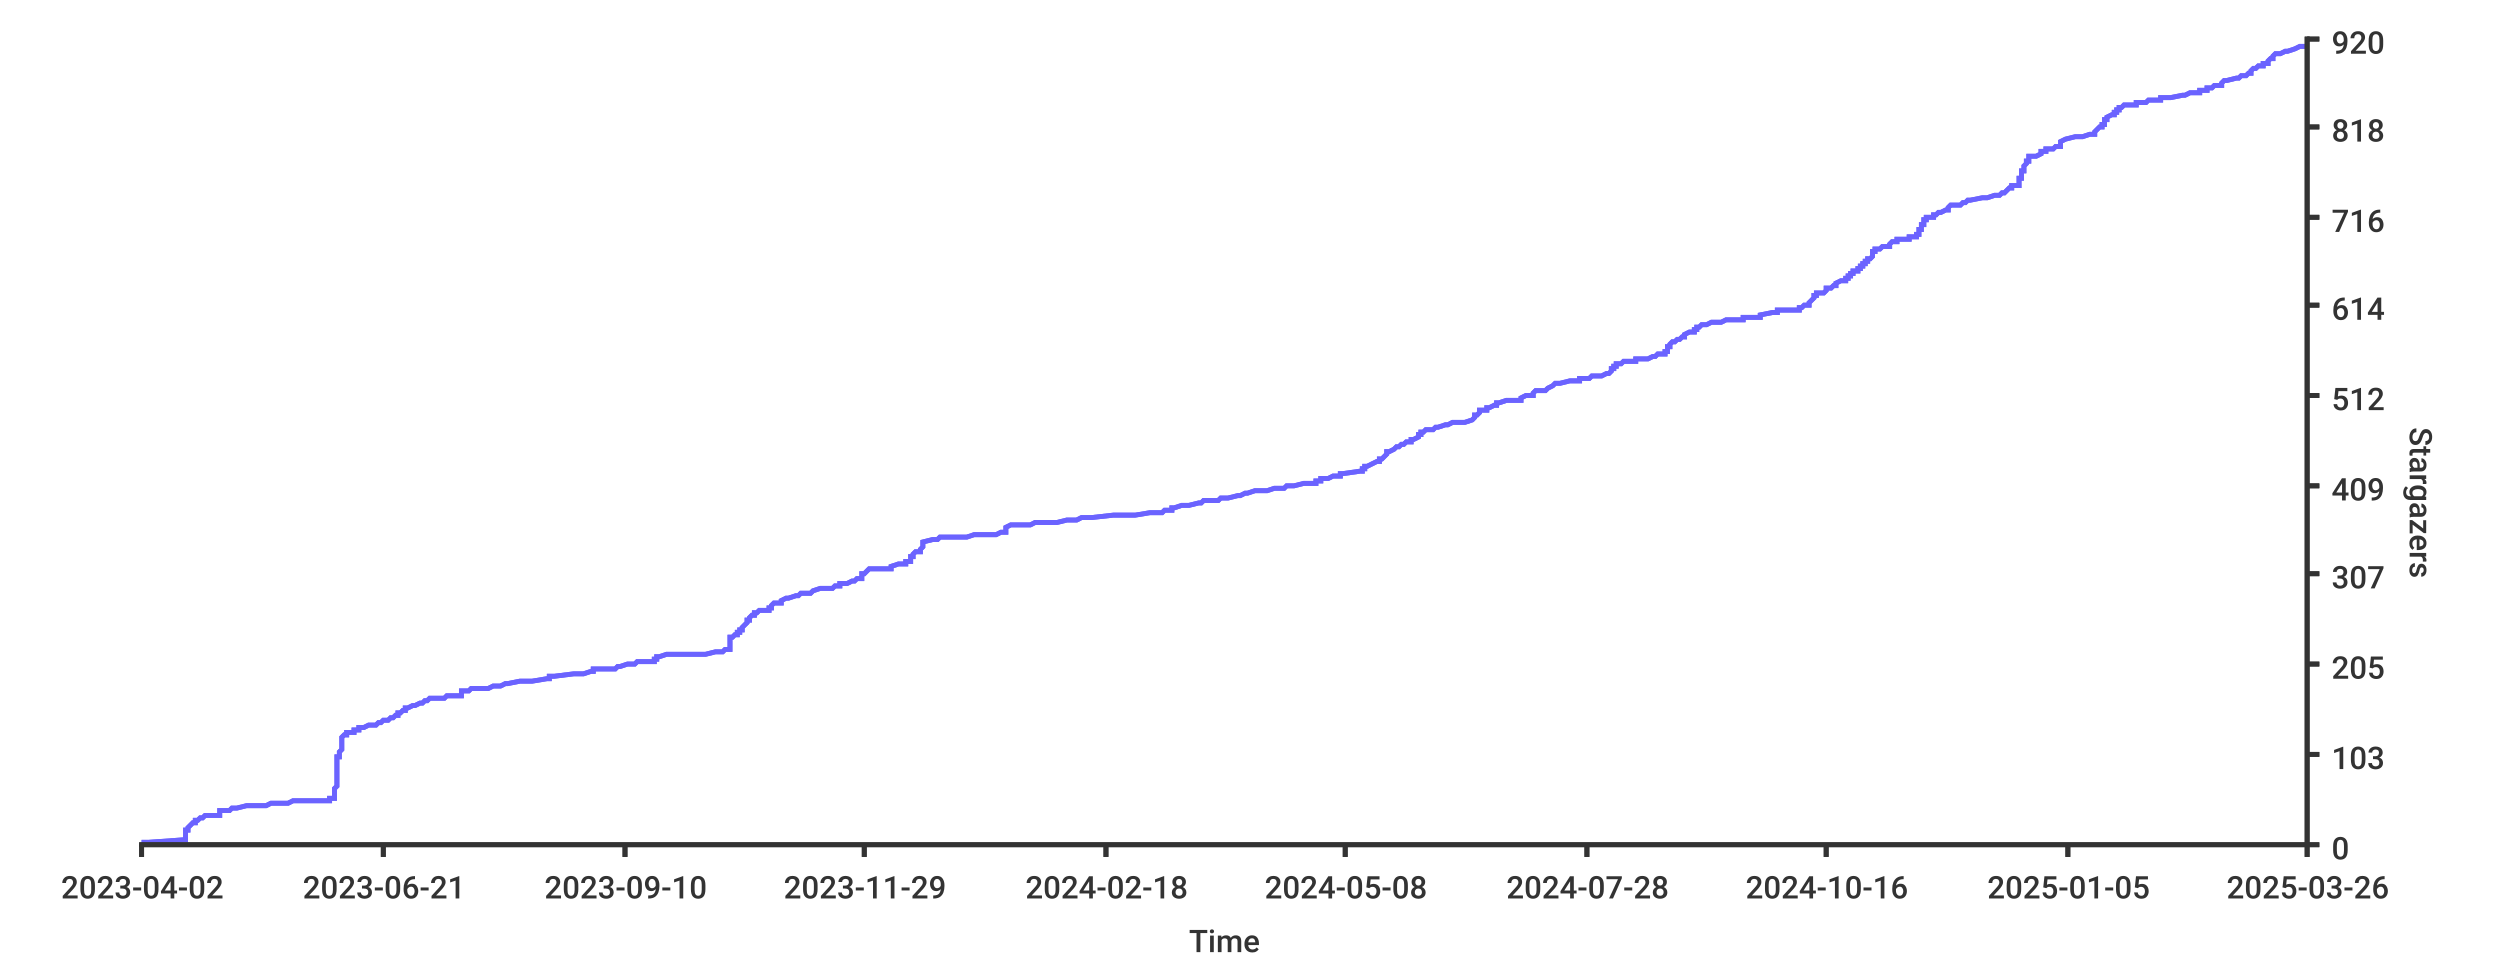
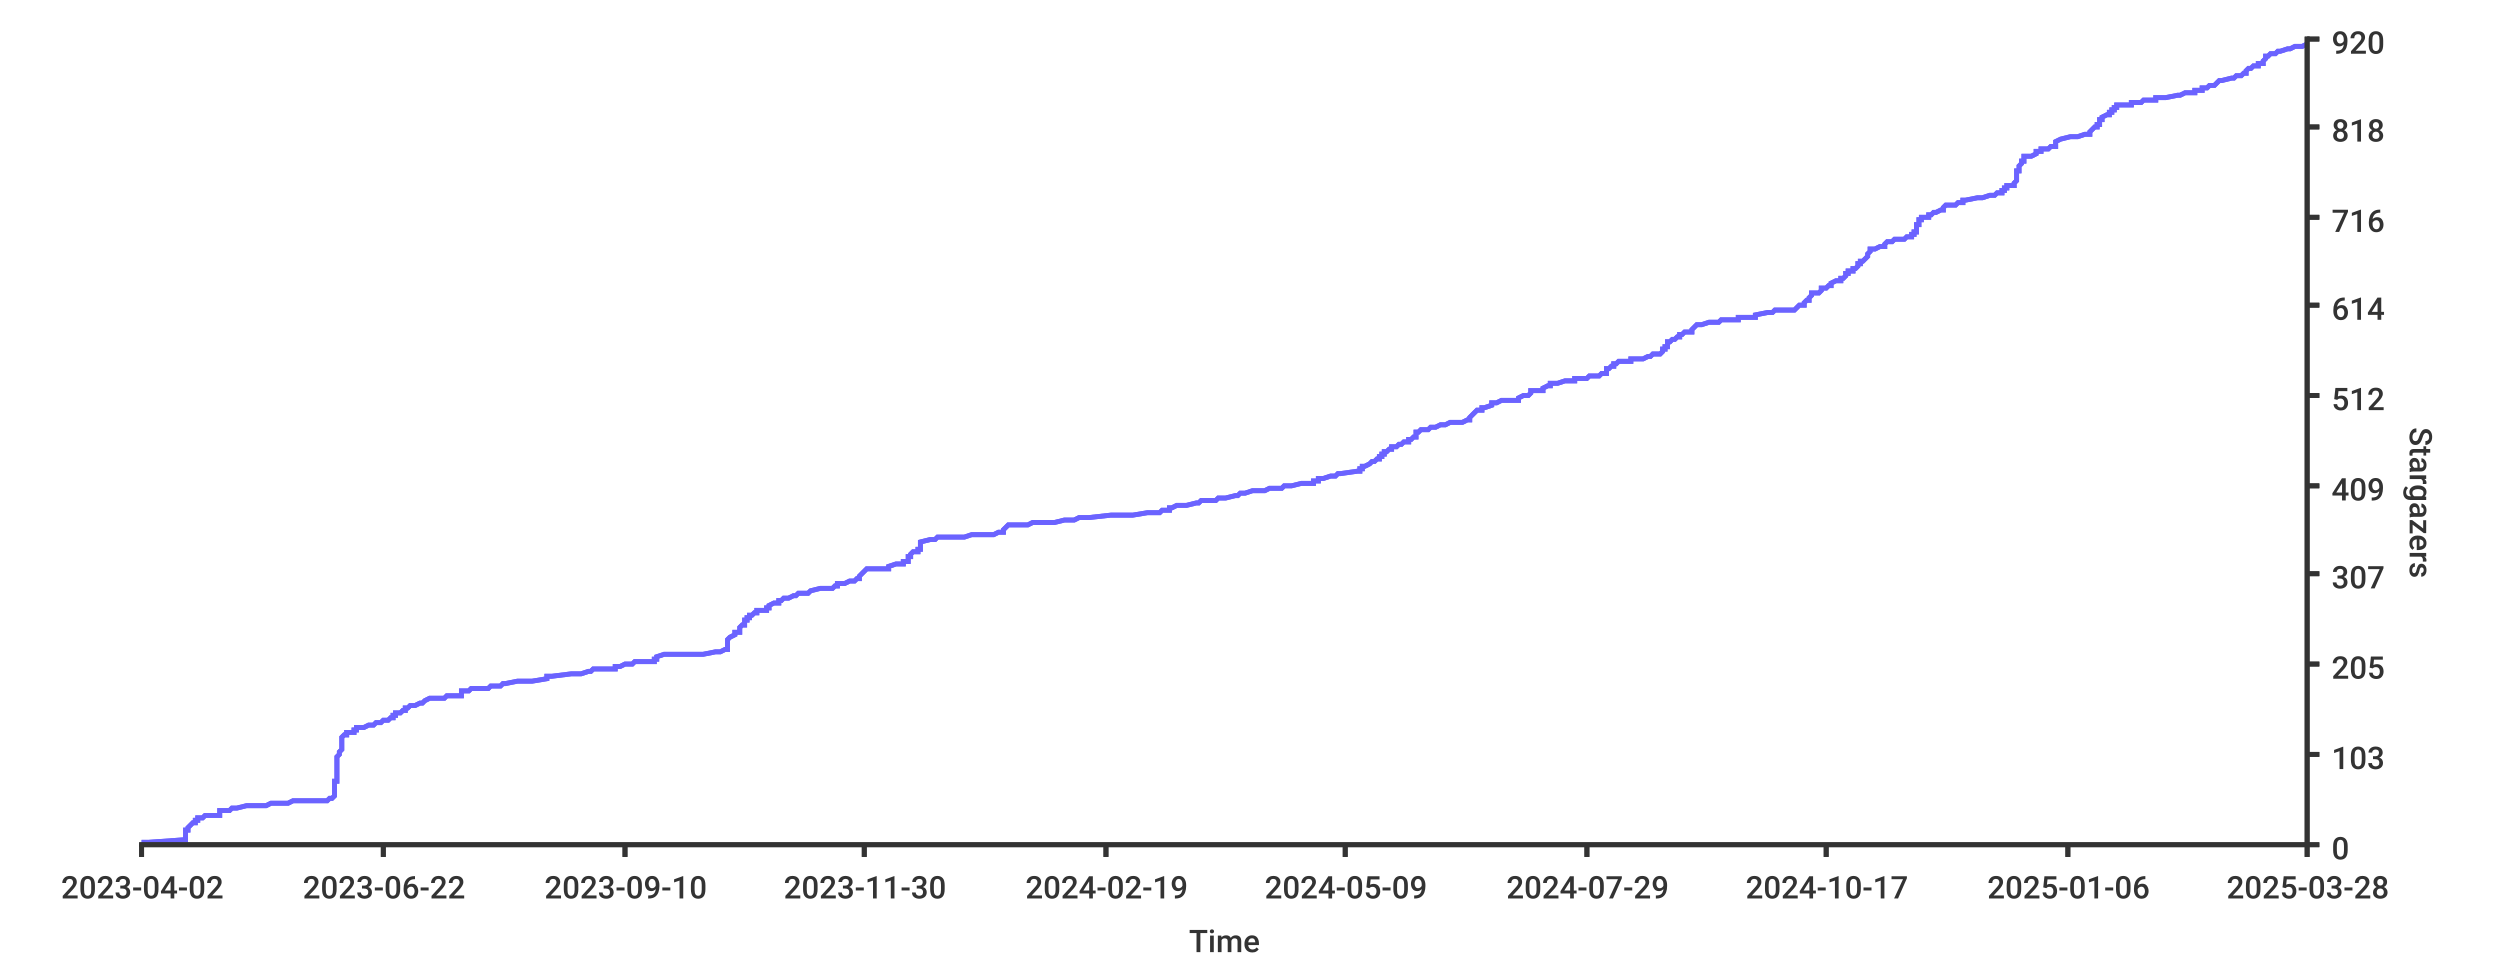
<svg xmlns="http://www.w3.org/2000/svg" width="1024px" height="400px">
  <style type="text/css">
path { fill: none; stroke: rgb(51,51,51); }
path.series { stroke: #6b63ff; }
rect.background { fill: rgb(255,255,255); stroke: none; }

text {
	stroke-width: 0;
	stroke: none;
	fill: rgba(51,51,51,1.0);
	font-size: 12.8px;
	font-family: 'Roboto Medium', sans-serif;
}
</style>
-   <rect width="1024px" height="400px" class="background" rx="8" x="0" y="0" />
  <rect x="0" y="0" width="1024px" height="400px" class="background" rx="8" />
-   <path d="M 58 345 L 61 345 L 75 344 L 76 344 L 76 344 L 76 343 L 76 343 L 76 343 L 76 342 L 76 342 L 76 342 L 76 341 L 76 341 L 76 340 L 76 340 L 77 340 L 77 339 L 77 339 L 77 339 L 78 338 L 78 338 L 78 338 L 79 337 L 80 337 L 80 337 L 80 336 L 81 336 L 82 335 L 83 335 L 83 335 L 84 334 L 85 334 L 90 334 L 90 333 L 90 333 L 90 333 L 90 332 L 93 332 L 94 332 L 95 331 L 97 331 L 101 330 L 102 330 L 109 330 L 111 329 L 115 329 L 118 329 L 120 328 L 134 328 L 135 328 L 135 327 L 137 327 L 137 326 L 137 326 L 137 326 L 137 325 L 137 325 L 137 325 L 137 324 L 137 324 L 137 324 L 137 323 L 137 323 L 137 323 L 138 322 L 138 322 L 138 321 L 138 321 L 138 321 L 138 320 L 138 320 L 138 320 L 138 319 L 138 319 L 138 319 L 138 318 L 138 318 L 138 318 L 138 317 L 138 317 L 138 316 L 138 316 L 138 316 L 138 315 L 138 315 L 138 315 L 138 314 L 138 314 L 138 314 L 138 313 L 138 313 L 138 313 L 138 312 L 138 312 L 138 311 L 138 311 L 138 311 L 138 310 L 138 310 L 139 310 L 139 309 L 139 309 L 139 309 L 139 308 L 139 308 L 140 307 L 140 307 L 140 307 L 140 306 L 140 306 L 140 306 L 140 305 L 140 305 L 140 305 L 140 304 L 140 304 L 140 304 L 140 303 L 140 303 L 140 302 L 140 302 L 140 302 L 141 301 L 142 301 L 142 301 L 142 300 L 142 300 L 145 300 L 145 299 L 145 299 L 147 299 L 147 298 L 149 298 L 151 297 L 152 297 L 154 297 L 155 296 L 156 296 L 156 296 L 157 295 L 159 295 L 159 295 L 160 294 L 161 294 L 162 293 L 162 293 L 163 293 L 163 292 L 163 292 L 164 292 L 165 291 L 165 291 L 166 291 L 166 290 L 166 290 L 167 290 L 169 289 L 170 289 L 172 288 L 173 288 L 173 288 L 174 287 L 174 287 L 175 287 L 176 286 L 182 286 L 182 286 L 183 285 L 189 285 L 189 285 L 189 284 L 189 284 L 189 283 L 190 283 L 192 283 L 193 282 L 193 282 L 200 282 L 202 281 L 203 281 L 205 281 L 207 280 L 207 280 L 208 280 L 213 279 L 218 279 L 224 278 L 225 278 L 225 278 L 225 277 L 225 277 L 227 277 L 235 276 L 239 276 L 239 276 L 242 275 L 243 275 L 243 274 L 252 274 L 252 274 L 253 273 L 253 273 L 254 273 L 257 272 L 258 272 L 260 272 L 261 271 L 263 271 L 268 271 L 268 270 L 269 270 L 269 269 L 270 269 L 270 269 L 273 268 L 278 268 L 289 268 L 293 267 L 296 267 L 296 267 L 297 266 L 299 266 L 299 266 L 299 265 L 299 265 L 299 264 L 299 264 L 299 264 L 299 263 L 299 263 L 299 263 L 299 262 L 299 262 L 299 262 L 299 261 L 300 261 L 301 260 L 302 260 L 302 260 L 302 259 L 302 259 L 303 259 L 303 258 L 304 258 L 304 258 L 304 257 L 304 257 L 304 257 L 305 256 L 305 256 L 306 255 L 306 255 L 306 255 L 306 254 L 306 254 L 307 254 L 307 253 L 307 253 L 307 253 L 308 252 L 308 252 L 309 252 L 309 251 L 310 251 L 311 250 L 313 250 L 315 250 L 315 249 L 315 249 L 316 249 L 316 248 L 316 248 L 316 248 L 317 247 L 318 247 L 320 247 L 320 246 L 320 246 L 322 245 L 323 245 L 323 245 L 326 244 L 326 244 L 327 244 L 328 243 L 328 243 L 332 243 L 333 242 L 333 242 L 336 241 L 338 241 L 341 241 L 342 240 L 343 240 L 344 240 L 344 239 L 344 239 L 347 239 L 349 238 L 350 238 L 350 238 L 351 237 L 353 237 L 353 236 L 353 236 L 353 236 L 353 235 L 354 235 L 354 235 L 355 234 L 355 234 L 355 234 L 356 233 L 360 233 L 365 233 L 365 232 L 365 232 L 368 231 L 370 231 L 371 231 L 371 230 L 372 230 L 373 230 L 373 229 L 373 229 L 373 229 L 373 228 L 374 228 L 374 227 L 374 227 L 374 227 L 375 226 L 377 226 L 377 226 L 377 225 L 377 225 L 377 225 L 378 224 L 378 224 L 378 224 L 378 223 L 378 223 L 378 222 L 378 222 L 378 222 L 382 221 L 384 221 L 384 221 L 385 220 L 395 220 L 396 220 L 399 219 L 402 219 L 408 219 L 410 218 L 412 218 L 412 217 L 412 217 L 412 217 L 412 216 L 412 216 L 412 216 L 414 215 L 415 215 L 422 215 L 424 214 L 427 214 L 433 214 L 437 213 L 441 213 L 443 212 L 447 212 L 447 212 L 456 211 L 465 211 L 465 211 L 471 210 L 472 210 L 476 210 L 477 209 L 480 209 L 480 208 L 481 208 L 481 208 L 484 207 L 485 207 L 487 207 L 491 206 L 491 206 L 492 206 L 493 205 L 496 205 L 499 205 L 500 204 L 503 204 L 507 203 L 508 203 L 508 203 L 510 202 L 510 202 L 511 202 L 514 201 L 517 201 L 519 201 L 522 200 L 522 200 L 526 200 L 527 199 L 530 199 L 534 198 L 534 198 L 539 198 L 539 197 L 540 197 L 541 197 L 541 196 L 544 196 L 544 196 L 546 195 L 549 195 L 549 194 L 550 194 L 550 194 L 557 193 L 557 193 L 558 193 L 558 192 L 558 192 L 559 192 L 559 191 L 560 191 L 560 191 L 562 190 L 562 190 L 564 189 L 564 189 L 565 189 L 565 188 L 566 188 L 566 188 L 567 187 L 567 187 L 567 187 L 568 186 L 568 186 L 568 186 L 568 185 L 569 185 L 571 184 L 571 184 L 571 184 L 572 183 L 572 183 L 573 183 L 574 182 L 575 182 L 575 182 L 576 181 L 578 181 L 578 181 L 578 180 L 579 180 L 581 179 L 581 179 L 581 179 L 581 178 L 582 178 L 582 178 L 582 177 L 582 177 L 583 177 L 584 176 L 587 176 L 588 175 L 589 175 L 589 175 L 592 174 L 593 174 L 593 174 L 595 173 L 598 173 L 600 173 L 603 172 L 603 172 L 603 172 L 604 171 L 604 171 L 604 170 L 605 170 L 605 170 L 606 169 L 606 169 L 606 169 L 606 168 L 608 168 L 609 168 L 609 167 L 610 167 L 610 167 L 612 166 L 613 166 L 613 165 L 614 165 L 614 165 L 617 164 L 619 164 L 623 164 L 623 163 L 623 163 L 623 163 L 625 162 L 628 162 L 628 161 L 628 161 L 628 161 L 629 160 L 630 160 L 633 160 L 634 159 L 634 159 L 634 159 L 636 158 L 636 158 L 636 158 L 637 157 L 639 157 L 643 156 L 643 156 L 647 156 L 647 155 L 648 155 L 651 155 L 652 154 L 655 154 L 656 154 L 658 153 L 659 153 L 659 153 L 660 152 L 660 152 L 660 151 L 660 151 L 661 151 L 661 150 L 661 150 L 662 150 L 662 149 L 662 149 L 664 149 L 665 148 L 665 148 L 670 148 L 670 147 L 675 147 L 677 146 L 677 146 L 678 146 L 679 145 L 681 145 L 682 145 L 682 144 L 682 144 L 683 144 L 683 143 L 683 143 L 683 142 L 683 142 L 684 142 L 684 141 L 684 141 L 684 141 L 685 140 L 685 140 L 686 140 L 687 139 L 687 139 L 688 139 L 689 138 L 690 138 L 690 137 L 690 137 L 690 137 L 692 136 L 694 136 L 694 136 L 694 135 L 694 135 L 695 135 L 695 134 L 696 134 L 696 134 L 697 133 L 699 133 L 701 132 L 704 132 L 705 132 L 707 131 L 710 131 L 714 131 L 714 130 L 717 130 L 721 130 L 721 129 L 721 129 L 726 128 L 727 128 L 728 128 L 728 127 L 728 127 L 737 127 L 737 126 L 738 126 L 738 126 L 739 125 L 739 125 L 741 125 L 741 124 L 741 124 L 742 123 L 742 123 L 742 123 L 743 122 L 743 122 L 743 122 L 743 121 L 743 121 L 744 121 L 744 120 L 746 120 L 747 120 L 748 119 L 748 119 L 748 118 L 749 118 L 750 118 L 751 117 L 751 117 L 752 117 L 752 116 L 752 116 L 752 116 L 754 115 L 754 115 L 756 115 L 756 114 L 757 114 L 757 113 L 758 113 L 758 113 L 758 112 L 758 112 L 759 112 L 759 111 L 759 111 L 761 111 L 761 110 L 762 110 L 762 109 L 762 109 L 763 109 L 763 108 L 763 108 L 764 108 L 764 107 L 764 107 L 765 107 L 765 106 L 765 106 L 766 106 L 767 105 L 767 105 L 767 104 L 767 104 L 767 104 L 767 103 L 768 103 L 768 103 L 768 102 L 768 102 L 770 102 L 771 101 L 774 101 L 774 101 L 774 100 L 774 100 L 775 99 L 776 99 L 777 99 L 777 98 L 780 98 L 782 98 L 782 97 L 784 97 L 785 97 L 785 96 L 786 96 L 786 95 L 786 95 L 786 95 L 786 94 L 787 94 L 787 94 L 787 93 L 787 93 L 787 93 L 787 92 L 787 92 L 788 92 L 788 91 L 788 91 L 788 90 L 789 90 L 789 90 L 789 89 L 790 89 L 792 89 L 792 88 L 792 88 L 793 88 L 794 87 L 794 87 L 795 87 L 797 86 L 798 86 L 798 85 L 798 85 L 798 85 L 799 84 L 801 84 L 803 84 L 804 83 L 805 83 L 805 83 L 806 82 L 806 82 L 807 82 L 812 81 L 814 81 L 817 80 L 818 80 L 819 80 L 820 79 L 821 79 L 821 79 L 822 78 L 822 78 L 822 78 L 823 77 L 824 77 L 824 76 L 825 76 L 827 76 L 827 75 L 827 75 L 827 75 L 827 74 L 827 74 L 827 74 L 827 73 L 828 73 L 828 73 L 828 72 L 828 72 L 828 71 L 828 71 L 828 71 L 828 70 L 828 70 L 829 70 L 829 69 L 829 69 L 829 69 L 829 68 L 829 68 L 829 68 L 830 67 L 830 67 L 830 66 L 831 66 L 831 66 L 831 65 L 831 65 L 831 65 L 831 64 L 833 64 L 834 64 L 836 63 L 836 63 L 836 62 L 838 62 L 838 62 L 838 61 L 839 61 L 841 61 L 842 60 L 844 60 L 844 60 L 844 59 L 844 59 L 844 59 L 844 58 L 844 58 L 846 57 L 846 57 L 846 57 L 850 56 L 852 56 L 853 56 L 856 55 L 857 55 L 858 55 L 858 54 L 858 54 L 858 54 L 859 53 L 859 53 L 860 52 L 860 52 L 861 52 L 861 51 L 862 51 L 862 51 L 862 50 L 862 50 L 862 50 L 862 49 L 862 49 L 863 49 L 863 48 L 863 48 L 865 47 L 865 47 L 866 47 L 866 46 L 867 46 L 867 46 L 867 45 L 868 45 L 868 45 L 868 44 L 869 44 L 870 43 L 871 43 L 875 43 L 875 42 L 876 42 L 879 42 L 880 41 L 882 41 L 885 41 L 885 40 L 886 40 L 889 40 L 894 39 L 895 39 L 897 38 L 899 38 L 901 38 L 901 37 L 902 37 L 904 37 L 904 36 L 905 36 L 906 36 L 907 35 L 909 35 L 910 35 L 910 34 L 910 34 L 911 33 L 911 33 L 912 33 L 916 32 L 916 32 L 917 32 L 918 31 L 919 31 L 920 31 L 921 30 L 922 30 L 922 29 L 922 29 L 922 29 L 923 28 L 924 28 L 924 28 L 925 27 L 926 27 L 927 27 L 927 26 L 928 26 L 929 26 L 929 25 L 929 25 L 930 24 L 931 24 L 931 24 L 931 23 L 931 23 L 931 23 L 932 22 L 932 22 L 934 22 L 936 21 L 936 21 L 937 21 L 940 20 L 940 20 L 942 19 L 943 19 L 945 19" stroke-width="2" class="series" />
-   <path stroke-width="2" class="series" d="M 58 345 L 61 345 L 75 344 L 76 344 L 76 344 L 76 343 L 76 343 L 76 343 L 76 342 L 76 342 L 76 342 L 76 341 L 76 341 L 76 340 L 76 340 L 77 340 L 77 339 L 77 339 L 77 339 L 78 338 L 78 338 L 78 338 L 79 337 L 80 337 L 80 337 L 80 336 L 81 336 L 82 335 L 83 335 L 83 335 L 84 334 L 85 334 L 90 334 L 90 333 L 90 333 L 90 333 L 90 332 L 93 332 L 94 332 L 95 331 L 97 331 L 101 330 L 102 330 L 109 330 L 111 329 L 115 329 L 118 329 L 120 328 L 134 328 L 135 328 L 135 327 L 137 327 L 137 326 L 137 326 L 137 326 L 137 325 L 137 325 L 137 325 L 137 324 L 137 324 L 137 324 L 137 323 L 137 323 L 137 323 L 138 322 L 138 322 L 138 321 L 138 321 L 138 321 L 138 320 L 138 320 L 138 320 L 138 319 L 138 319 L 138 319 L 138 318 L 138 318 L 138 318 L 138 317 L 138 317 L 138 316 L 138 316 L 138 316 L 138 315 L 138 315 L 138 315 L 138 314 L 138 314 L 138 314 L 138 313 L 138 313 L 138 313 L 138 312 L 138 312 L 138 311 L 138 311 L 138 311 L 138 310 L 138 310 L 139 310 L 139 309 L 139 309 L 139 309 L 139 308 L 139 308 L 140 307 L 140 307 L 140 307 L 140 306 L 140 306 L 140 306 L 140 305 L 140 305 L 140 305 L 140 304 L 140 304 L 140 304 L 140 303 L 140 303 L 140 302 L 140 302 L 140 302 L 141 301 L 142 301 L 142 301 L 142 300 L 142 300 L 145 300 L 145 299 L 145 299 L 147 299 L 147 298 L 149 298 L 151 297 L 152 297 L 154 297 L 155 296 L 156 296 L 156 296 L 157 295 L 159 295 L 159 295 L 160 294 L 161 294 L 162 293 L 162 293 L 163 293 L 163 292 L 163 292 L 164 292 L 165 291 L 165 291 L 166 291 L 166 290 L 166 290 L 167 290 L 169 289 L 170 289 L 172 288 L 173 288 L 173 288 L 174 287 L 174 287 L 175 287 L 176 286 L 182 286 L 182 286 L 183 285 L 189 285 L 189 285 L 189 284 L 189 284 L 189 283 L 190 283 L 192 283 L 193 282 L 193 282 L 200 282 L 202 281 L 203 281 L 205 281 L 207 280 L 207 280 L 208 280 L 213 279 L 218 279 L 224 278 L 225 278 L 225 278 L 225 277 L 225 277 L 227 277 L 235 276 L 239 276 L 239 276 L 242 275 L 243 275 L 243 274 L 252 274 L 252 274 L 253 273 L 253 273 L 254 273 L 257 272 L 258 272 L 260 272 L 261 271 L 263 271 L 268 271 L 268 270 L 269 270 L 269 269 L 270 269 L 270 269 L 273 268 L 278 268 L 289 268 L 293 267 L 296 267 L 296 267 L 297 266 L 299 266 L 299 266 L 299 265 L 299 265 L 299 264 L 299 264 L 299 264 L 299 263 L 299 263 L 299 263 L 299 262 L 299 262 L 299 262 L 299 261 L 300 261 L 301 260 L 302 260 L 302 260 L 302 259 L 302 259 L 303 259 L 303 258 L 304 258 L 304 258 L 304 257 L 304 257 L 304 257 L 305 256 L 305 256 L 306 255 L 306 255 L 306 255 L 306 254 L 306 254 L 307 254 L 307 253 L 307 253 L 307 253 L 308 252 L 308 252 L 309 252 L 309 251 L 310 251 L 311 250 L 313 250 L 315 250 L 315 249 L 315 249 L 316 249 L 316 248 L 316 248 L 316 248 L 317 247 L 318 247 L 320 247 L 320 246 L 320 246 L 322 245 L 323 245 L 323 245 L 326 244 L 326 244 L 327 244 L 328 243 L 328 243 L 332 243 L 333 242 L 333 242 L 336 241 L 338 241 L 341 241 L 342 240 L 343 240 L 344 240 L 344 239 L 344 239 L 347 239 L 349 238 L 350 238 L 350 238 L 351 237 L 353 237 L 353 236 L 353 236 L 353 236 L 353 235 L 354 235 L 354 235 L 355 234 L 355 234 L 355 234 L 356 233 L 360 233 L 365 233 L 365 232 L 365 232 L 368 231 L 370 231 L 371 231 L 371 230 L 372 230 L 373 230 L 373 229 L 373 229 L 373 229 L 373 228 L 374 228 L 374 227 L 374 227 L 374 227 L 375 226 L 377 226 L 377 226 L 377 225 L 377 225 L 377 225 L 378 224 L 378 224 L 378 224 L 378 223 L 378 223 L 378 222 L 378 222 L 378 222 L 382 221 L 384 221 L 384 221 L 385 220 L 395 220 L 396 220 L 399 219 L 402 219 L 408 219 L 410 218 L 412 218 L 412 217 L 412 217 L 412 217 L 412 216 L 412 216 L 412 216 L 414 215 L 415 215 L 422 215 L 424 214 L 427 214 L 433 214 L 437 213 L 441 213 L 443 212 L 447 212 L 447 212 L 456 211 L 465 211 L 465 211 L 471 210 L 472 210 L 476 210 L 477 209 L 480 209 L 480 208 L 481 208 L 481 208 L 484 207 L 485 207 L 487 207 L 491 206 L 491 206 L 492 206 L 493 205 L 496 205 L 499 205 L 500 204 L 503 204 L 507 203 L 508 203 L 508 203 L 510 202 L 510 202 L 511 202 L 514 201 L 517 201 L 519 201 L 522 200 L 522 200 L 526 200 L 527 199 L 530 199 L 534 198 L 534 198 L 539 198 L 539 197 L 540 197 L 541 197 L 541 196 L 544 196 L 544 196 L 546 195 L 549 195 L 549 194 L 550 194 L 550 194 L 557 193 L 557 193 L 558 193 L 558 192 L 558 192 L 559 192 L 559 191 L 560 191 L 560 191 L 562 190 L 562 190 L 564 189 L 564 189 L 565 189 L 565 188 L 566 188 L 566 188 L 567 187 L 567 187 L 567 187 L 568 186 L 568 186 L 568 186 L 568 185 L 569 185 L 571 184 L 571 184 L 571 184 L 572 183 L 572 183 L 573 183 L 574 182 L 575 182 L 575 182 L 576 181 L 578 181 L 578 181 L 578 180 L 579 180 L 581 179 L 581 179 L 581 179 L 581 178 L 582 178 L 582 178 L 582 177 L 582 177 L 583 177 L 584 176 L 587 176 L 588 175 L 589 175 L 589 175 L 592 174 L 593 174 L 593 174 L 595 173 L 598 173 L 600 173 L 603 172 L 603 172 L 603 172 L 604 171 L 604 171 L 604 170 L 605 170 L 605 170 L 606 169 L 606 169 L 606 169 L 606 168 L 608 168 L 609 168 L 609 167 L 610 167 L 610 167 L 612 166 L 613 166 L 613 165 L 614 165 L 614 165 L 617 164 L 619 164 L 623 164 L 623 163 L 623 163 L 623 163 L 625 162 L 628 162 L 628 161 L 628 161 L 628 161 L 629 160 L 630 160 L 633 160 L 634 159 L 634 159 L 634 159 L 636 158 L 636 158 L 636 158 L 637 157 L 639 157 L 643 156 L 643 156 L 647 156 L 647 155 L 648 155 L 651 155 L 652 154 L 655 154 L 656 154 L 658 153 L 659 153 L 659 153 L 660 152 L 660 152 L 660 151 L 660 151 L 661 151 L 661 150 L 661 150 L 662 150 L 662 149 L 662 149 L 664 149 L 665 148 L 665 148 L 670 148 L 670 147 L 675 147 L 677 146 L 677 146 L 678 146 L 679 145 L 681 145 L 682 145 L 682 144 L 682 144 L 683 144 L 683 143 L 683 143 L 683 142 L 683 142 L 684 142 L 684 141 L 684 141 L 684 141 L 685 140 L 685 140 L 686 140 L 687 139 L 687 139 L 688 139 L 689 138 L 690 138 L 690 137 L 690 137 L 690 137 L 692 136 L 694 136 L 694 136 L 694 135 L 694 135 L 695 135 L 695 134 L 696 134 L 696 134 L 697 133 L 699 133 L 701 132 L 704 132 L 705 132 L 707 131 L 710 131 L 714 131 L 714 130 L 717 130 L 721 130 L 721 129 L 721 129 L 726 128 L 727 128 L 728 128 L 728 127 L 728 127 L 737 127 L 737 126 L 738 126 L 738 126 L 739 125 L 739 125 L 741 125 L 741 124 L 741 124 L 742 123 L 742 123 L 742 123 L 743 122 L 743 122 L 743 122 L 743 121 L 743 121 L 744 121 L 744 120 L 746 120 L 747 120 L 748 119 L 748 119 L 748 118 L 749 118 L 750 118 L 751 117 L 751 117 L 752 117 L 752 116 L 752 116 L 752 116 L 754 115 L 754 115 L 756 115 L 756 114 L 757 114 L 757 113 L 758 113 L 758 113 L 758 112 L 758 112 L 759 112 L 759 111 L 759 111 L 761 111 L 761 110 L 762 110 L 762 109 L 762 109 L 763 109 L 763 108 L 763 108 L 764 108 L 764 107 L 764 107 L 765 107 L 765 106 L 765 106 L 766 106 L 767 105 L 767 105 L 767 104 L 767 104 L 767 104 L 767 103 L 768 103 L 768 103 L 768 102 L 768 102 L 770 102 L 771 101 L 774 101 L 774 101 L 774 100 L 774 100 L 775 99 L 776 99 L 777 99 L 777 98 L 780 98 L 782 98 L 782 97 L 784 97 L 785 97 L 785 96 L 786 96 L 786 95 L 786 95 L 786 95 L 786 94 L 787 94 L 787 94 L 787 93 L 787 93 L 787 93 L 787 92 L 787 92 L 788 92 L 788 91 L 788 91 L 788 90 L 789 90 L 789 90 L 789 89 L 790 89 L 792 89 L 792 88 L 792 88 L 793 88 L 794 87 L 794 87 L 795 87 L 797 86 L 798 86 L 798 85 L 798 85 L 798 85 L 799 84 L 801 84 L 803 84 L 804 83 L 805 83 L 805 83 L 806 82 L 806 82 L 807 82 L 812 81 L 814 81 L 817 80 L 818 80 L 819 80 L 820 79 L 821 79 L 821 79 L 822 78 L 822 78 L 822 78 L 823 77 L 824 77 L 824 76 L 825 76 L 827 76 L 827 75 L 827 75 L 827 75 L 827 74 L 827 74 L 827 74 L 827 73 L 828 73 L 828 73 L 828 72 L 828 72 L 828 71 L 828 71 L 828 71 L 828 70 L 828 70 L 829 70 L 829 69 L 829 69 L 829 69 L 829 68 L 829 68 L 829 68 L 830 67 L 830 67 L 830 66 L 831 66 L 831 66 L 831 65 L 831 65 L 831 65 L 831 64 L 833 64 L 834 64 L 836 63 L 836 63 L 836 62 L 838 62 L 838 62 L 838 61 L 839 61 L 841 61 L 842 60 L 844 60 L 844 60 L 844 59 L 844 59 L 844 59 L 844 58 L 844 58 L 846 57 L 846 57 L 846 57 L 850 56 L 852 56 L 853 56 L 856 55 L 857 55 L 858 55 L 858 54 L 858 54 L 858 54 L 859 53 L 859 53 L 860 52 L 860 52 L 861 52 L 861 51 L 862 51 L 862 51 L 862 50 L 862 50 L 862 50 L 862 49 L 862 49 L 863 49 L 863 48 L 863 48 L 865 47 L 865 47 L 866 47 L 866 46 L 867 46 L 867 46 L 867 45 L 868 45 L 868 45 L 868 44 L 869 44 L 870 43 L 871 43 L 875 43 L 875 42 L 876 42 L 879 42 L 880 41 L 882 41 L 885 41 L 885 40 L 886 40 L 889 40 L 894 39 L 895 39 L 897 38 L 899 38 L 901 38 L 901 37 L 902 37 L 904 37 L 904 36 L 905 36 L 906 36 L 907 35 L 909 35 L 910 35 L 910 34 L 910 34 L 911 33 L 911 33 L 912 33 L 916 32 L 916 32 L 917 32 L 918 31 L 919 31 L 920 31 L 921 30 L 922 30 L 922 29 L 922 29 L 922 29 L 923 28 L 924 28 L 924 28 L 925 27 L 926 27 L 927 27 L 927 26 L 928 26 L 929 26 L 929 25 L 929 25 L 930 24 L 931 24 L 931 24 L 931 23 L 931 23 L 931 23 L 932 22 L 932 22 L 934 22 L 936 21 L 936 21 L 937 21 L 940 20 L 940 20 L 942 19 L 943 19 L 945 19" />
+   <rect rx="8" x="0" y="0" width="1024px" height="400px" class="background" />
+   <path stroke-width="2" class="series" d="M 58 345 L 61 345 L 75 344 L 76 344 L 76 344 L 76 343 L 76 343 L 76 343 L 76 342 L 76 342 L 76 342 L 76 341 L 76 341 L 76 340 L 76 340 L 77 340 L 77 339 L 77 339 L 77 339 L 78 338 L 78 338 L 78 338 L 79 337 L 80 337 L 80 337 L 80 336 L 81 336 L 81 335 L 83 335 L 83 335 L 84 334 L 85 334 L 90 334 L 90 333 L 90 333 L 90 333 L 90 332 L 93 332 L 94 332 L 95 331 L 97 331 L 101 330 L 102 330 L 109 330 L 111 329 L 115 329 L 118 329 L 120 328 L 134 328 L 134 328 L 135 327 L 136 327 L 137 326 L 137 326 L 137 326 L 137 325 L 137 325 L 137 325 L 137 324 L 137 324 L 137 324 L 137 323 L 137 323 L 137 323 L 137 322 L 137 322 L 137 321 L 137 321 L 137 321 L 137 320 L 138 320 L 138 320 L 138 319 L 138 319 L 138 319 L 138 318 L 138 318 L 138 318 L 138 317 L 138 317 L 138 316 L 138 316 L 138 316 L 138 315 L 138 315 L 138 315 L 138 314 L 138 314 L 138 314 L 138 313 L 138 313 L 138 313 L 138 312 L 138 312 L 138 311 L 138 311 L 138 311 L 138 310 L 138 310 L 138 310 L 139 309 L 139 309 L 139 309 L 139 308 L 139 308 L 140 307 L 140 307 L 140 307 L 140 306 L 140 306 L 140 306 L 140 305 L 140 305 L 140 305 L 140 304 L 140 304 L 140 304 L 140 303 L 140 303 L 140 302 L 140 302 L 140 302 L 141 301 L 141 301 L 142 301 L 142 300 L 142 300 L 145 300 L 145 299 L 145 299 L 146 299 L 146 298 L 149 298 L 151 297 L 151 297 L 153 297 L 154 296 L 156 296 L 156 296 L 157 295 L 159 295 L 159 295 L 160 294 L 161 294 L 161 293 L 162 293 L 162 293 L 162 292 L 163 292 L 164 292 L 165 291 L 165 291 L 166 291 L 166 290 L 166 290 L 167 290 L 168 289 L 170 289 L 172 288 L 172 288 L 173 288 L 174 287 L 174 287 L 174 287 L 176 286 L 182 286 L 182 286 L 183 285 L 189 285 L 189 285 L 189 284 L 189 284 L 189 283 L 190 283 L 192 283 L 193 282 L 193 282 L 200 282 L 201 281 L 203 281 L 205 281 L 206 280 L 206 280 L 207 280 L 212 279 L 218 279 L 224 278 L 224 278 L 224 278 L 224 277 L 225 277 L 226 277 L 234 276 L 238 276 L 238 276 L 241 275 L 242 275 L 243 274 L 252 274 L 252 274 L 252 273 L 253 273 L 254 273 L 256 272 L 257 272 L 259 272 L 260 271 L 262 271 L 268 271 L 268 270 L 269 270 L 269 269 L 269 269 L 269 269 L 272 268 L 277 268 L 288 268 L 293 267 L 295 267 L 295 267 L 297 266 L 298 266 L 298 266 L 298 265 L 298 265 L 298 264 L 298 264 L 298 264 L 298 263 L 298 263 L 298 263 L 298 262 L 298 262 L 298 262 L 299 261 L 299 261 L 301 260 L 301 260 L 301 260 L 301 259 L 302 259 L 303 259 L 303 258 L 303 258 L 303 258 L 303 257 L 303 257 L 303 257 L 304 256 L 305 256 L 305 255 L 305 255 L 305 255 L 305 254 L 305 254 L 306 254 L 306 253 L 307 253 L 307 253 L 307 252 L 308 252 L 308 252 L 309 251 L 310 251 L 310 250 L 312 250 L 314 250 L 314 249 L 315 249 L 315 249 L 315 248 L 315 248 L 315 248 L 317 247 L 317 247 L 319 247 L 319 246 L 320 246 L 321 245 L 323 245 L 323 245 L 325 244 L 326 244 L 326 244 L 327 243 L 327 243 L 331 243 L 332 242 L 332 242 L 336 241 L 337 241 L 341 241 L 342 240 L 342 240 L 343 240 L 343 239 L 343 239 L 346 239 L 348 238 L 349 238 L 350 238 L 351 237 L 352 237 L 352 236 L 352 236 L 352 236 L 353 235 L 353 235 L 353 235 L 354 234 L 354 234 L 354 234 L 355 233 L 359 233 L 364 233 L 364 232 L 364 232 L 367 231 L 369 231 L 370 231 L 370 230 L 371 230 L 372 230 L 372 229 L 372 229 L 372 229 L 372 228 L 373 228 L 373 227 L 373 227 L 373 227 L 374 226 L 376 226 L 376 226 L 376 225 L 376 225 L 377 225 L 377 224 L 377 224 L 377 224 L 377 223 L 377 223 L 377 222 L 377 222 L 377 222 L 381 221 L 383 221 L 383 221 L 384 220 L 394 220 L 395 220 L 398 219 L 401 219 L 407 219 L 409 218 L 411 218 L 411 217 L 411 217 L 411 217 L 412 216 L 412 216 L 412 216 L 413 215 L 414 215 L 421 215 L 423 214 L 426 214 L 432 214 L 436 213 L 440 213 L 442 212 L 446 212 L 446 212 L 455 211 L 464 211 L 464 211 L 470 210 L 470 210 L 475 210 L 476 209 L 479 209 L 479 208 L 480 208 L 480 208 L 482 207 L 484 207 L 486 207 L 490 206 L 490 206 L 491 206 L 492 205 L 495 205 L 498 205 L 499 204 L 502 204 L 506 203 L 507 203 L 507 203 L 508 202 L 509 202 L 510 202 L 513 201 L 516 201 L 518 201 L 520 200 L 520 200 L 525 200 L 526 199 L 529 199 L 533 198 L 533 198 L 538 198 L 538 197 L 538 197 L 540 197 L 540 196 L 542 196 L 542 196 L 545 195 L 547 195 L 548 194 L 548 194 L 549 194 L 556 193 L 556 193 L 557 193 L 557 192 L 557 192 L 558 192 L 558 191 L 558 191 L 559 191 L 561 190 L 561 190 L 562 189 L 563 189 L 563 189 L 564 188 L 565 188 L 565 188 L 565 187 L 566 187 L 566 187 L 566 186 L 566 186 L 567 186 L 567 185 L 568 185 L 569 184 L 569 184 L 570 184 L 570 183 L 571 183 L 572 183 L 573 182 L 573 182 L 574 182 L 575 181 L 576 181 L 577 181 L 577 180 L 578 180 L 579 179 L 579 179 L 580 179 L 580 178 L 580 178 L 580 178 L 580 177 L 581 177 L 581 177 L 582 176 L 585 176 L 586 175 L 588 175 L 588 175 L 590 174 L 592 174 L 592 174 L 594 173 L 597 173 L 599 173 L 601 172 L 602 172 L 602 172 L 602 171 L 602 171 L 603 170 L 603 170 L 603 170 L 604 169 L 604 169 L 604 169 L 605 168 L 606 168 L 607 168 L 607 167 L 608 167 L 608 167 L 611 166 L 611 166 L 611 165 L 612 165 L 613 165 L 615 164 L 618 164 L 622 164 L 622 163 L 622 163 L 622 163 L 624 162 L 626 162 L 627 161 L 627 161 L 627 161 L 627 160 L 629 160 L 632 160 L 632 159 L 632 159 L 632 159 L 634 158 L 635 158 L 635 158 L 635 157 L 638 157 L 641 156 L 641 156 L 645 156 L 645 155 L 646 155 L 650 155 L 651 154 L 653 154 L 655 154 L 656 153 L 658 153 L 658 153 L 658 152 L 658 152 L 658 151 L 659 151 L 659 151 L 660 150 L 660 150 L 661 150 L 661 149 L 661 149 L 662 149 L 663 148 L 663 148 L 668 148 L 668 147 L 673 147 L 675 146 L 676 146 L 676 146 L 677 145 L 680 145 L 680 145 L 681 144 L 681 144 L 681 144 L 681 143 L 682 143 L 682 142 L 682 142 L 683 142 L 683 141 L 683 141 L 683 141 L 683 140 L 684 140 L 684 140 L 685 139 L 686 139 L 686 139 L 687 138 L 688 138 L 688 137 L 688 137 L 689 137 L 690 136 L 693 136 L 693 136 L 693 135 L 693 135 L 693 135 L 694 134 L 694 134 L 694 134 L 695 133 L 697 133 L 700 132 L 703 132 L 704 132 L 705 131 L 709 131 L 712 131 L 712 130 L 715 130 L 719 130 L 719 129 L 719 129 L 724 128 L 725 128 L 726 128 L 727 127 L 727 127 L 735 127 L 736 126 L 736 126 L 736 126 L 737 125 L 738 125 L 739 125 L 739 124 L 739 124 L 740 123 L 740 123 L 741 123 L 741 122 L 741 122 L 741 122 L 742 121 L 742 121 L 742 121 L 742 120 L 744 120 L 745 120 L 746 119 L 746 119 L 746 118 L 747 118 L 748 118 L 749 117 L 749 117 L 750 117 L 750 116 L 750 116 L 750 116 L 752 115 L 753 115 L 754 115 L 754 114 L 755 114 L 756 113 L 756 113 L 756 113 L 756 112 L 756 112 L 757 112 L 757 111 L 758 111 L 759 111 L 759 110 L 760 110 L 761 109 L 761 109 L 761 109 L 761 108 L 761 108 L 762 108 L 762 107 L 762 107 L 763 107 L 764 106 L 764 106 L 764 106 L 765 105 L 765 105 L 765 104 L 765 104 L 765 104 L 766 103 L 766 103 L 766 103 L 766 102 L 766 102 L 768 102 L 770 101 L 772 101 L 772 101 L 772 100 L 772 100 L 773 99 L 774 99 L 775 99 L 776 98 L 778 98 L 780 98 L 781 97 L 782 97 L 783 97 L 783 96 L 784 96 L 784 95 L 784 95 L 785 95 L 785 94 L 785 94 L 785 94 L 785 93 L 785 93 L 785 93 L 785 92 L 786 92 L 786 92 L 786 91 L 786 91 L 786 90 L 787 90 L 787 90 L 787 89 L 788 89 L 790 89 L 790 88 L 791 88 L 791 88 L 792 87 L 792 87 L 793 87 L 795 86 L 796 86 L 796 85 L 796 85 L 796 85 L 797 84 L 799 84 L 801 84 L 802 83 L 804 83 L 804 83 L 804 82 L 804 82 L 805 82 L 810 81 L 812 81 L 815 80 L 816 80 L 817 80 L 818 79 L 819 79 L 820 79 L 820 78 L 820 78 L 821 78 L 821 77 L 822 77 L 822 76 L 823 76 L 825 76 L 825 75 L 825 75 L 825 75 L 826 74 L 826 74 L 826 74 L 826 73 L 826 73 L 826 73 L 826 72 L 826 72 L 826 71 L 826 71 L 826 71 L 826 70 L 826 70 L 827 70 L 827 69 L 827 69 L 827 69 L 827 68 L 827 68 L 827 68 L 828 67 L 828 67 L 828 66 L 829 66 L 829 66 L 829 65 L 829 65 L 829 65 L 829 64 L 831 64 L 832 64 L 834 63 L 834 63 L 834 62 L 836 62 L 836 62 L 836 61 L 837 61 L 839 61 L 840 60 L 842 60 L 842 60 L 842 59 L 842 59 L 842 59 L 842 58 L 842 58 L 844 57 L 844 57 L 844 57 L 848 56 L 850 56 L 851 56 L 854 55 L 855 55 L 856 55 L 856 54 L 856 54 L 856 54 L 857 53 L 857 53 L 858 52 L 858 52 L 859 52 L 859 51 L 860 51 L 860 51 L 860 50 L 860 50 L 860 50 L 860 49 L 860 49 L 861 49 L 861 48 L 861 48 L 863 47 L 863 47 L 864 47 L 864 46 L 865 46 L 865 46 L 865 45 L 866 45 L 866 45 L 866 44 L 867 44 L 867 43 L 869 43 L 873 43 L 873 42 L 874 42 L 877 42 L 878 41 L 879 41 L 883 41 L 883 40 L 884 40 L 887 40 L 892 39 L 893 39 L 895 38 L 897 38 L 899 38 L 899 37 L 899 37 L 902 37 L 902 36 L 903 36 L 904 36 L 905 35 L 907 35 L 907 35 L 908 34 L 908 34 L 909 33 L 909 33 L 910 33 L 914 32 L 914 32 L 915 32 L 916 31 L 916 31 L 918 31 L 919 30 L 920 30 L 920 29 L 920 29 L 920 29 L 921 28 L 922 28 L 922 28 L 923 27 L 924 27 L 925 27 L 925 26 L 926 26 L 927 26 L 927 25 L 927 25 L 928 24 L 928 24 L 928 24 L 928 23 L 929 23 L 929 23 L 930 22 L 930 22 L 932 22 L 933 21 L 934 21 L 934 21 L 937 20 L 938 20 L 940 19 L 941 19 L 943 19 L 945 18" />
+   <path stroke-width="2" class="series" d="M 58 345 L 61 345 L 75 344 L 76 344 L 76 344 L 76 343 L 76 343 L 76 343 L 76 342 L 76 342 L 76 342 L 76 341 L 76 341 L 76 340 L 76 340 L 77 340 L 77 339 L 77 339 L 77 339 L 78 338 L 78 338 L 78 338 L 79 337 L 80 337 L 80 337 L 80 336 L 81 336 L 81 335 L 83 335 L 83 335 L 84 334 L 85 334 L 90 334 L 90 333 L 90 333 L 90 333 L 90 332 L 93 332 L 94 332 L 95 331 L 97 331 L 101 330 L 102 330 L 109 330 L 111 329 L 115 329 L 118 329 L 120 328 L 134 328 L 134 328 L 135 327 L 136 327 L 137 326 L 137 326 L 137 326 L 137 325 L 137 325 L 137 325 L 137 324 L 137 324 L 137 324 L 137 323 L 137 323 L 137 323 L 137 322 L 137 322 L 137 321 L 137 321 L 137 321 L 137 320 L 138 320 L 138 320 L 138 319 L 138 319 L 138 319 L 138 318 L 138 318 L 138 318 L 138 317 L 138 317 L 138 316 L 138 316 L 138 316 L 138 315 L 138 315 L 138 315 L 138 314 L 138 314 L 138 314 L 138 313 L 138 313 L 138 313 L 138 312 L 138 312 L 138 311 L 138 311 L 138 311 L 138 310 L 138 310 L 138 310 L 139 309 L 139 309 L 139 309 L 139 308 L 139 308 L 140 307 L 140 307 L 140 307 L 140 306 L 140 306 L 140 306 L 140 305 L 140 305 L 140 305 L 140 304 L 140 304 L 140 304 L 140 303 L 140 303 L 140 302 L 140 302 L 140 302 L 141 301 L 141 301 L 142 301 L 142 300 L 142 300 L 145 300 L 145 299 L 145 299 L 146 299 L 146 298 L 149 298 L 151 297 L 151 297 L 153 297 L 154 296 L 156 296 L 156 296 L 157 295 L 159 295 L 159 295 L 160 294 L 161 294 L 161 293 L 162 293 L 162 293 L 162 292 L 163 292 L 164 292 L 165 291 L 165 291 L 166 291 L 166 290 L 166 290 L 167 290 L 168 289 L 170 289 L 172 288 L 172 288 L 173 288 L 174 287 L 174 287 L 174 287 L 176 286 L 182 286 L 182 286 L 183 285 L 189 285 L 189 285 L 189 284 L 189 284 L 189 283 L 190 283 L 192 283 L 193 282 L 193 282 L 200 282 L 201 281 L 203 281 L 205 281 L 206 280 L 206 280 L 207 280 L 212 279 L 218 279 L 224 278 L 224 278 L 224 278 L 224 277 L 225 277 L 226 277 L 234 276 L 238 276 L 238 276 L 241 275 L 242 275 L 243 274 L 252 274 L 252 274 L 252 273 L 253 273 L 254 273 L 256 272 L 257 272 L 259 272 L 260 271 L 262 271 L 268 271 L 268 270 L 269 270 L 269 269 L 269 269 L 269 269 L 272 268 L 277 268 L 288 268 L 293 267 L 295 267 L 295 267 L 297 266 L 298 266 L 298 266 L 298 265 L 298 265 L 298 264 L 298 264 L 298 264 L 298 263 L 298 263 L 298 263 L 298 262 L 298 262 L 298 262 L 299 261 L 299 261 L 301 260 L 301 260 L 301 260 L 301 259 L 302 259 L 303 259 L 303 258 L 303 258 L 303 258 L 303 257 L 303 257 L 303 257 L 304 256 L 305 256 L 305 255 L 305 255 L 305 255 L 305 254 L 305 254 L 306 254 L 306 253 L 307 253 L 307 253 L 307 252 L 308 252 L 308 252 L 309 251 L 310 251 L 310 250 L 312 250 L 314 250 L 314 249 L 315 249 L 315 249 L 315 248 L 315 248 L 315 248 L 317 247 L 317 247 L 319 247 L 319 246 L 320 246 L 321 245 L 323 245 L 323 245 L 325 244 L 326 244 L 326 244 L 327 243 L 327 243 L 331 243 L 332 242 L 332 242 L 336 241 L 337 241 L 341 241 L 342 240 L 342 240 L 343 240 L 343 239 L 343 239 L 346 239 L 348 238 L 349 238 L 350 238 L 351 237 L 352 237 L 352 236 L 352 236 L 352 236 L 353 235 L 353 235 L 353 235 L 354 234 L 354 234 L 354 234 L 355 233 L 359 233 L 364 233 L 364 232 L 364 232 L 367 231 L 369 231 L 370 231 L 370 230 L 371 230 L 372 230 L 372 229 L 372 229 L 372 229 L 372 228 L 373 228 L 373 227 L 373 227 L 373 227 L 374 226 L 376 226 L 376 226 L 376 225 L 376 225 L 377 225 L 377 224 L 377 224 L 377 224 L 377 223 L 377 223 L 377 222 L 377 222 L 377 222 L 381 221 L 383 221 L 383 221 L 384 220 L 394 220 L 395 220 L 398 219 L 401 219 L 407 219 L 409 218 L 411 218 L 411 217 L 411 217 L 411 217 L 412 216 L 412 216 L 412 216 L 413 215 L 414 215 L 421 215 L 423 214 L 426 214 L 432 214 L 436 213 L 440 213 L 442 212 L 446 212 L 446 212 L 455 211 L 464 211 L 464 211 L 470 210 L 470 210 L 475 210 L 476 209 L 479 209 L 479 208 L 480 208 L 480 208 L 482 207 L 484 207 L 486 207 L 490 206 L 490 206 L 491 206 L 492 205 L 495 205 L 498 205 L 499 204 L 502 204 L 506 203 L 507 203 L 507 203 L 508 202 L 509 202 L 510 202 L 513 201 L 516 201 L 518 201 L 520 200 L 520 200 L 525 200 L 526 199 L 529 199 L 533 198 L 533 198 L 538 198 L 538 197 L 538 197 L 540 197 L 540 196 L 542 196 L 542 196 L 545 195 L 547 195 L 548 194 L 548 194 L 549 194 L 556 193 L 556 193 L 557 193 L 557 192 L 557 192 L 558 192 L 558 191 L 558 191 L 559 191 L 561 190 L 561 190 L 562 189 L 563 189 L 563 189 L 564 188 L 565 188 L 565 188 L 565 187 L 566 187 L 566 187 L 566 186 L 566 186 L 567 186 L 567 185 L 568 185 L 569 184 L 569 184 L 570 184 L 570 183 L 571 183 L 572 183 L 573 182 L 573 182 L 574 182 L 575 181 L 576 181 L 577 181 L 577 180 L 578 180 L 579 179 L 579 179 L 580 179 L 580 178 L 580 178 L 580 178 L 580 177 L 581 177 L 581 177 L 582 176 L 585 176 L 586 175 L 588 175 L 588 175 L 590 174 L 592 174 L 592 174 L 594 173 L 597 173 L 599 173 L 601 172 L 602 172 L 602 172 L 602 171 L 602 171 L 603 170 L 603 170 L 603 170 L 604 169 L 604 169 L 604 169 L 605 168 L 606 168 L 607 168 L 607 167 L 608 167 L 608 167 L 611 166 L 611 166 L 611 165 L 612 165 L 613 165 L 615 164 L 618 164 L 622 164 L 622 163 L 622 163 L 622 163 L 624 162 L 626 162 L 627 161 L 627 161 L 627 161 L 627 160 L 629 160 L 632 160 L 632 159 L 632 159 L 632 159 L 634 158 L 635 158 L 635 158 L 635 157 L 638 157 L 641 156 L 641 156 L 645 156 L 645 155 L 646 155 L 650 155 L 651 154 L 653 154 L 655 154 L 656 153 L 658 153 L 658 153 L 658 152 L 658 152 L 658 151 L 659 151 L 659 151 L 660 150 L 660 150 L 661 150 L 661 149 L 661 149 L 662 149 L 663 148 L 663 148 L 668 148 L 668 147 L 673 147 L 675 146 L 676 146 L 676 146 L 677 145 L 680 145 L 680 145 L 681 144 L 681 144 L 681 144 L 681 143 L 682 143 L 682 142 L 682 142 L 683 142 L 683 141 L 683 141 L 683 141 L 683 140 L 684 140 L 684 140 L 685 139 L 686 139 L 686 139 L 687 138 L 688 138 L 688 137 L 688 137 L 689 137 L 690 136 L 693 136 L 693 136 L 693 135 L 693 135 L 693 135 L 694 134 L 694 134 L 694 134 L 695 133 L 697 133 L 700 132 L 703 132 L 704 132 L 705 131 L 709 131 L 712 131 L 712 130 L 715 130 L 719 130 L 719 129 L 719 129 L 724 128 L 725 128 L 726 128 L 727 127 L 727 127 L 735 127 L 736 126 L 736 126 L 736 126 L 737 125 L 738 125 L 739 125 L 739 124 L 739 124 L 740 123 L 740 123 L 741 123 L 741 122 L 741 122 L 741 122 L 742 121 L 742 121 L 742 121 L 742 120 L 744 120 L 745 120 L 746 119 L 746 119 L 746 118 L 747 118 L 748 118 L 749 117 L 749 117 L 750 117 L 750 116 L 750 116 L 750 116 L 752 115 L 753 115 L 754 115 L 754 114 L 755 114 L 756 113 L 756 113 L 756 113 L 756 112 L 756 112 L 757 112 L 757 111 L 758 111 L 759 111 L 759 110 L 760 110 L 761 109 L 761 109 L 761 109 L 761 108 L 761 108 L 762 108 L 762 107 L 762 107 L 763 107 L 764 106 L 764 106 L 764 106 L 765 105 L 765 105 L 765 104 L 765 104 L 765 104 L 766 103 L 766 103 L 766 103 L 766 102 L 766 102 L 768 102 L 770 101 L 772 101 L 772 101 L 772 100 L 772 100 L 773 99 L 774 99 L 775 99 L 776 98 L 778 98 L 780 98 L 781 97 L 782 97 L 783 97 L 783 96 L 784 96 L 784 95 L 784 95 L 785 95 L 785 94 L 785 94 L 785 94 L 785 93 L 785 93 L 785 93 L 785 92 L 786 92 L 786 92 L 786 91 L 786 91 L 786 90 L 787 90 L 787 90 L 787 89 L 788 89 L 790 89 L 790 88 L 791 88 L 791 88 L 792 87 L 792 87 L 793 87 L 795 86 L 796 86 L 796 85 L 796 85 L 796 85 L 797 84 L 799 84 L 801 84 L 802 83 L 804 83 L 804 83 L 804 82 L 804 82 L 805 82 L 810 81 L 812 81 L 815 80 L 816 80 L 817 80 L 818 79 L 819 79 L 820 79 L 820 78 L 820 78 L 821 78 L 821 77 L 822 77 L 822 76 L 823 76 L 825 76 L 825 75 L 825 75 L 825 75 L 826 74 L 826 74 L 826 74 L 826 73 L 826 73 L 826 73 L 826 72 L 826 72 L 826 71 L 826 71 L 826 71 L 826 70 L 826 70 L 827 70 L 827 69 L 827 69 L 827 69 L 827 68 L 827 68 L 827 68 L 828 67 L 828 67 L 828 66 L 829 66 L 829 66 L 829 65 L 829 65 L 829 65 L 829 64 L 831 64 L 832 64 L 834 63 L 834 63 L 834 62 L 836 62 L 836 62 L 836 61 L 837 61 L 839 61 L 840 60 L 842 60 L 842 60 L 842 59 L 842 59 L 842 59 L 842 58 L 842 58 L 844 57 L 844 57 L 844 57 L 848 56 L 850 56 L 851 56 L 854 55 L 855 55 L 856 55 L 856 54 L 856 54 L 856 54 L 857 53 L 857 53 L 858 52 L 858 52 L 859 52 L 859 51 L 860 51 L 860 51 L 860 50 L 860 50 L 860 50 L 860 49 L 860 49 L 861 49 L 861 48 L 861 48 L 863 47 L 863 47 L 864 47 L 864 46 L 865 46 L 865 46 L 865 45 L 866 45 L 866 45 L 866 44 L 867 44 L 867 43 L 869 43 L 873 43 L 873 42 L 874 42 L 877 42 L 878 41 L 879 41 L 883 41 L 883 40 L 884 40 L 887 40 L 892 39 L 893 39 L 895 38 L 897 38 L 899 38 L 899 37 L 899 37 L 902 37 L 902 36 L 903 36 L 904 36 L 905 35 L 907 35 L 907 35 L 908 34 L 908 34 L 909 33 L 909 33 L 910 33 L 914 32 L 914 32 L 915 32 L 916 31 L 916 31 L 918 31 L 919 30 L 920 30 L 920 29 L 920 29 L 920 29 L 921 28 L 922 28 L 922 28 L 923 27 L 924 27 L 925 27 L 925 26 L 926 26 L 927 26 L 927 25 L 927 25 L 928 24 L 928 24 L 928 24 L 928 23 L 929 23 L 929 23 L 930 22 L 930 22 L 932 22 L 933 21 L 934 21 L 934 21 L 937 20 L 938 20 L 940 19 L 941 19 L 943 19 L 945 18" />
  <path stroke-width="2" d="M 945 346 L 945 15" />
  <path stroke-width="2" d="M 945 346 L 945 15" />
  <path stroke-width="2" d="M 945 346 L 950 346" />
  <path stroke-width="2" d="M 945 346 L 950 346" />
  <text x="955" y="352">0</text>
-   <path stroke-width="2" d="M 945 309 L 950 309" />
+   <path d="M 945 309 L 950 309" stroke-width="2" />
  <path stroke-width="2" d="M 945 309 L 950 309" />
  <text x="955" y="315">103</text>
  <path stroke-width="2" d="M 945 272 L 950 272" />
  <path stroke-width="2" d="M 945 272 L 950 272" />
  <text x="955" y="278">205</text>
  <path stroke-width="2" d="M 945 235 L 950 235" />
  <path stroke-width="2" d="M 945 235 L 950 235" />
-   <text x="955" y="241">307</text>
+   <text y="241" x="955">307</text>
  <path stroke-width="2" d="M 945 199 L 950 199" />
  <path stroke-width="2" d="M 945 199 L 950 199" />
  <text x="955" y="205">409</text>
-   <path stroke-width="2" d="M 945 162 L 950 162" />
+   <path d="M 945 162 L 950 162" stroke-width="2" />
  <path stroke-width="2" d="M 945 162 L 950 162" />
  <text x="955" y="168">512</text>
-   <path d="M 945 125 L 950 125" stroke-width="2" />
  <path stroke-width="2" d="M 945 125 L 950 125" />
-   <text y="131" x="955">614</text>
+   <path stroke-width="2" d="M 945 125 L 950 125" />
+   <text x="955" y="131">614</text>
+   <path d="M 945 89 L 950 89" stroke-width="2" />
  <path stroke-width="2" d="M 945 89 L 950 89" />
-   <path d="M 945 89 L 950 89" stroke-width="2" />
  <text x="955" y="95">716</text>
  <path stroke-width="2" d="M 945 52 L 950 52" />
  <path stroke-width="2" d="M 945 52 L 950 52" />
  <text x="955" y="58">818</text>
+   <path d="M 945 16 L 950 16" stroke-width="2" />
  <path stroke-width="2" d="M 945 16 L 950 16" />
-   <path d="M 945 16 L 950 16" stroke-width="2" />
  <text x="955" y="22">920</text>
-   <text x="987" y="175" transform="rotate(90.00,987,175)">Stargazers</text>
+   <text transform="rotate(90.00,987,175)" x="987" y="175">Stargazers</text>
  <path stroke-width="2" d="M 57 346 L 945 346" />
-   <path stroke-width="2" d="M 57 346 L 945 346" />
-   <path d="M 58 346 L 58 351" stroke-width="2" />
+   <path d="M 57 346 L 945 346" stroke-width="2" />
+   <path stroke-width="2" d="M 58 346 L 58 351" />
  <path stroke-width="2" d="M 58 346 L 58 351" />
  <text x="25" y="368">2023-04-02</text>
  <path stroke-width="2" d="M 157 346 L 157 351" />
  <path stroke-width="2" d="M 157 346 L 157 351" />
-   <text x="124" y="368">2023-06-21</text>
+   <text x="124" y="368">2023-06-22</text>
  <path stroke-width="2" d="M 256 346 L 256 351" />
  <path stroke-width="2" d="M 256 346 L 256 351" />
  <text x="223" y="368">2023-09-10</text>
  <path stroke-width="2" d="M 354 346 L 354 351" />
  <path stroke-width="2" d="M 354 346 L 354 351" />
-   <text x="321" y="368">2023-11-29</text>
+   <text x="321" y="368">2023-11-30</text>
  <path stroke-width="2" d="M 453 346 L 453 351" />
  <path stroke-width="2" d="M 453 346 L 453 351" />
-   <text x="420" y="368">2024-02-18</text>
+   <text x="420" y="368">2024-02-19</text>
+   <path d="M 551 346 L 551 351" stroke-width="2" />
  <path stroke-width="2" d="M 551 346 L 551 351" />
-   <path stroke-width="2" d="M 551 346 L 551 351" />
-   <text x="518" y="368">2024-05-08</text>
+   <text x="518" y="368">2024-05-09</text>
  <path stroke-width="2" d="M 650 346 L 650 351" />
  <path stroke-width="2" d="M 650 346 L 650 351" />
-   <text x="617" y="368">2024-07-28</text>
+   <text x="617" y="368">2024-07-29</text>
  <path stroke-width="2" d="M 748 346 L 748 351" />
  <path stroke-width="2" d="M 748 346 L 748 351" />
-   <text x="715" y="368">2024-10-16</text>
+   <text x="715" y="368">2024-10-17</text>
  <path stroke-width="2" d="M 847 346 L 847 351" />
-   <path stroke-width="2" d="M 847 346 L 847 351" />
-   <text x="814" y="368">2025-01-05</text>
+   <path d="M 847 346 L 847 351" stroke-width="2" />
+   <text x="814" y="368">2025-01-06</text>
  <path stroke-width="2" d="M 945 346 L 945 351" />
  <path stroke-width="2" d="M 945 346 L 945 351" />
-   <text x="912" y="368">2025-03-26</text>
+   <text x="912" y="368">2025-03-28</text>
  <text x="487" y="390">Time</text>
</svg>
